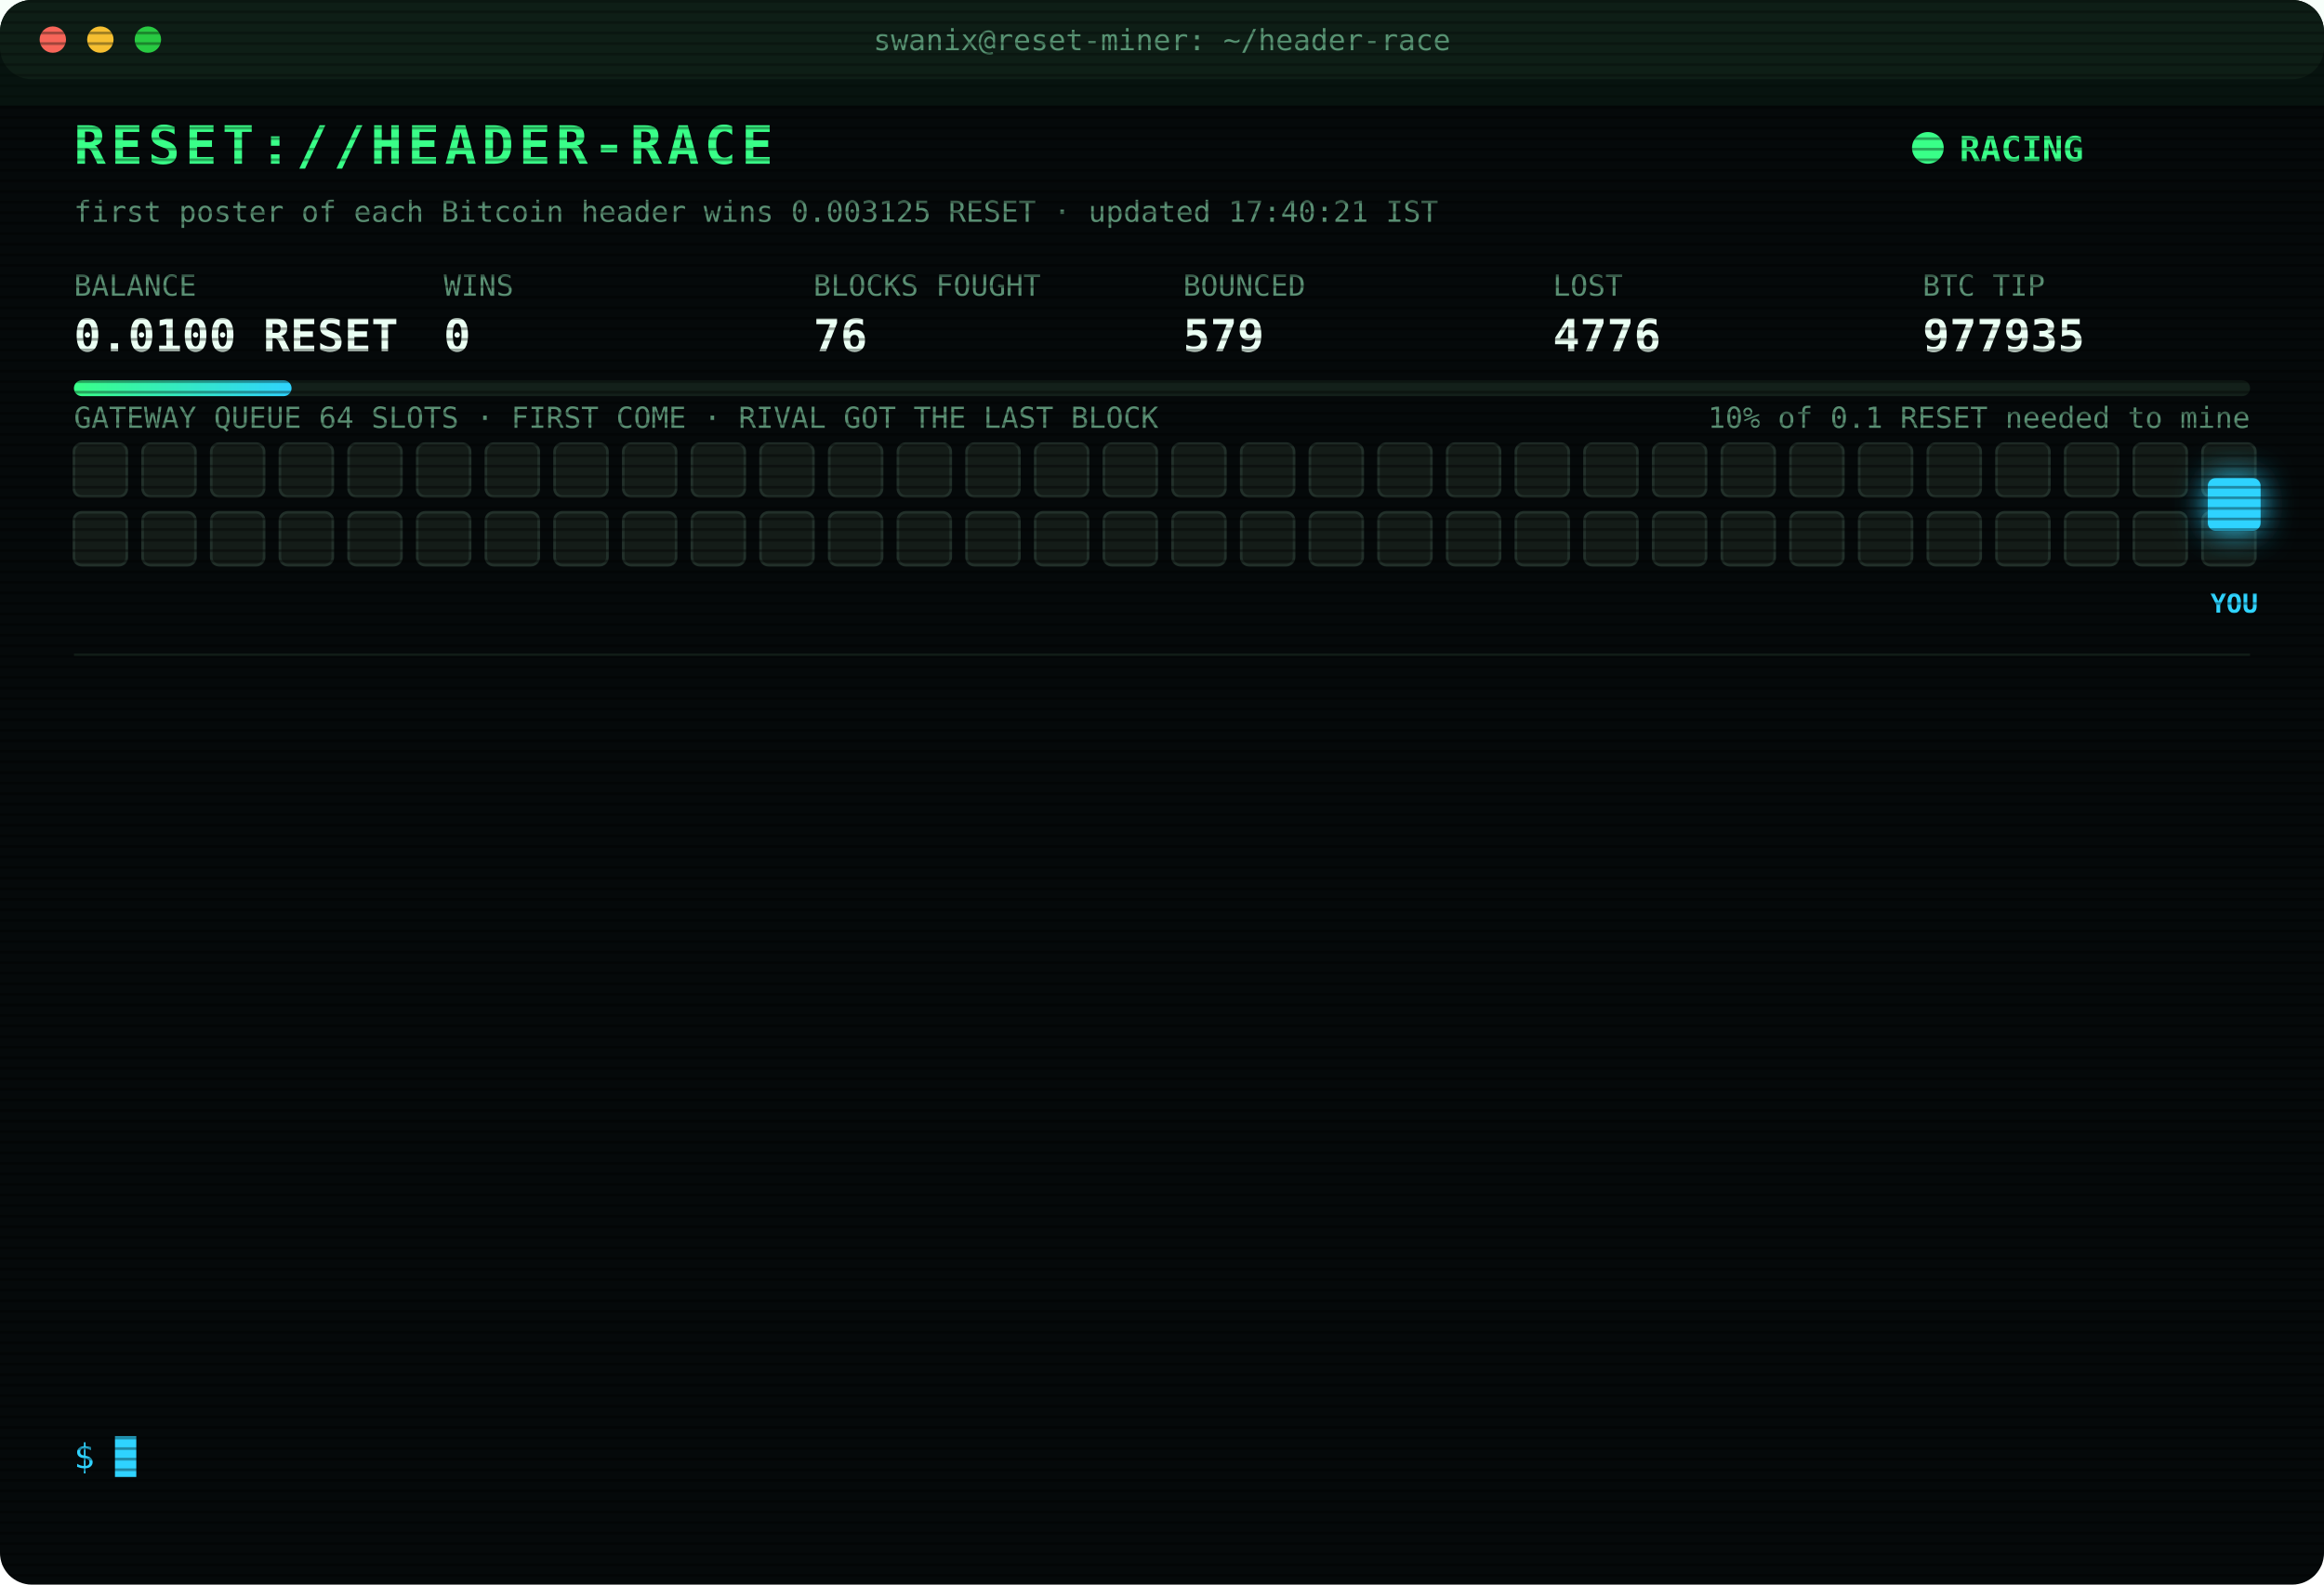
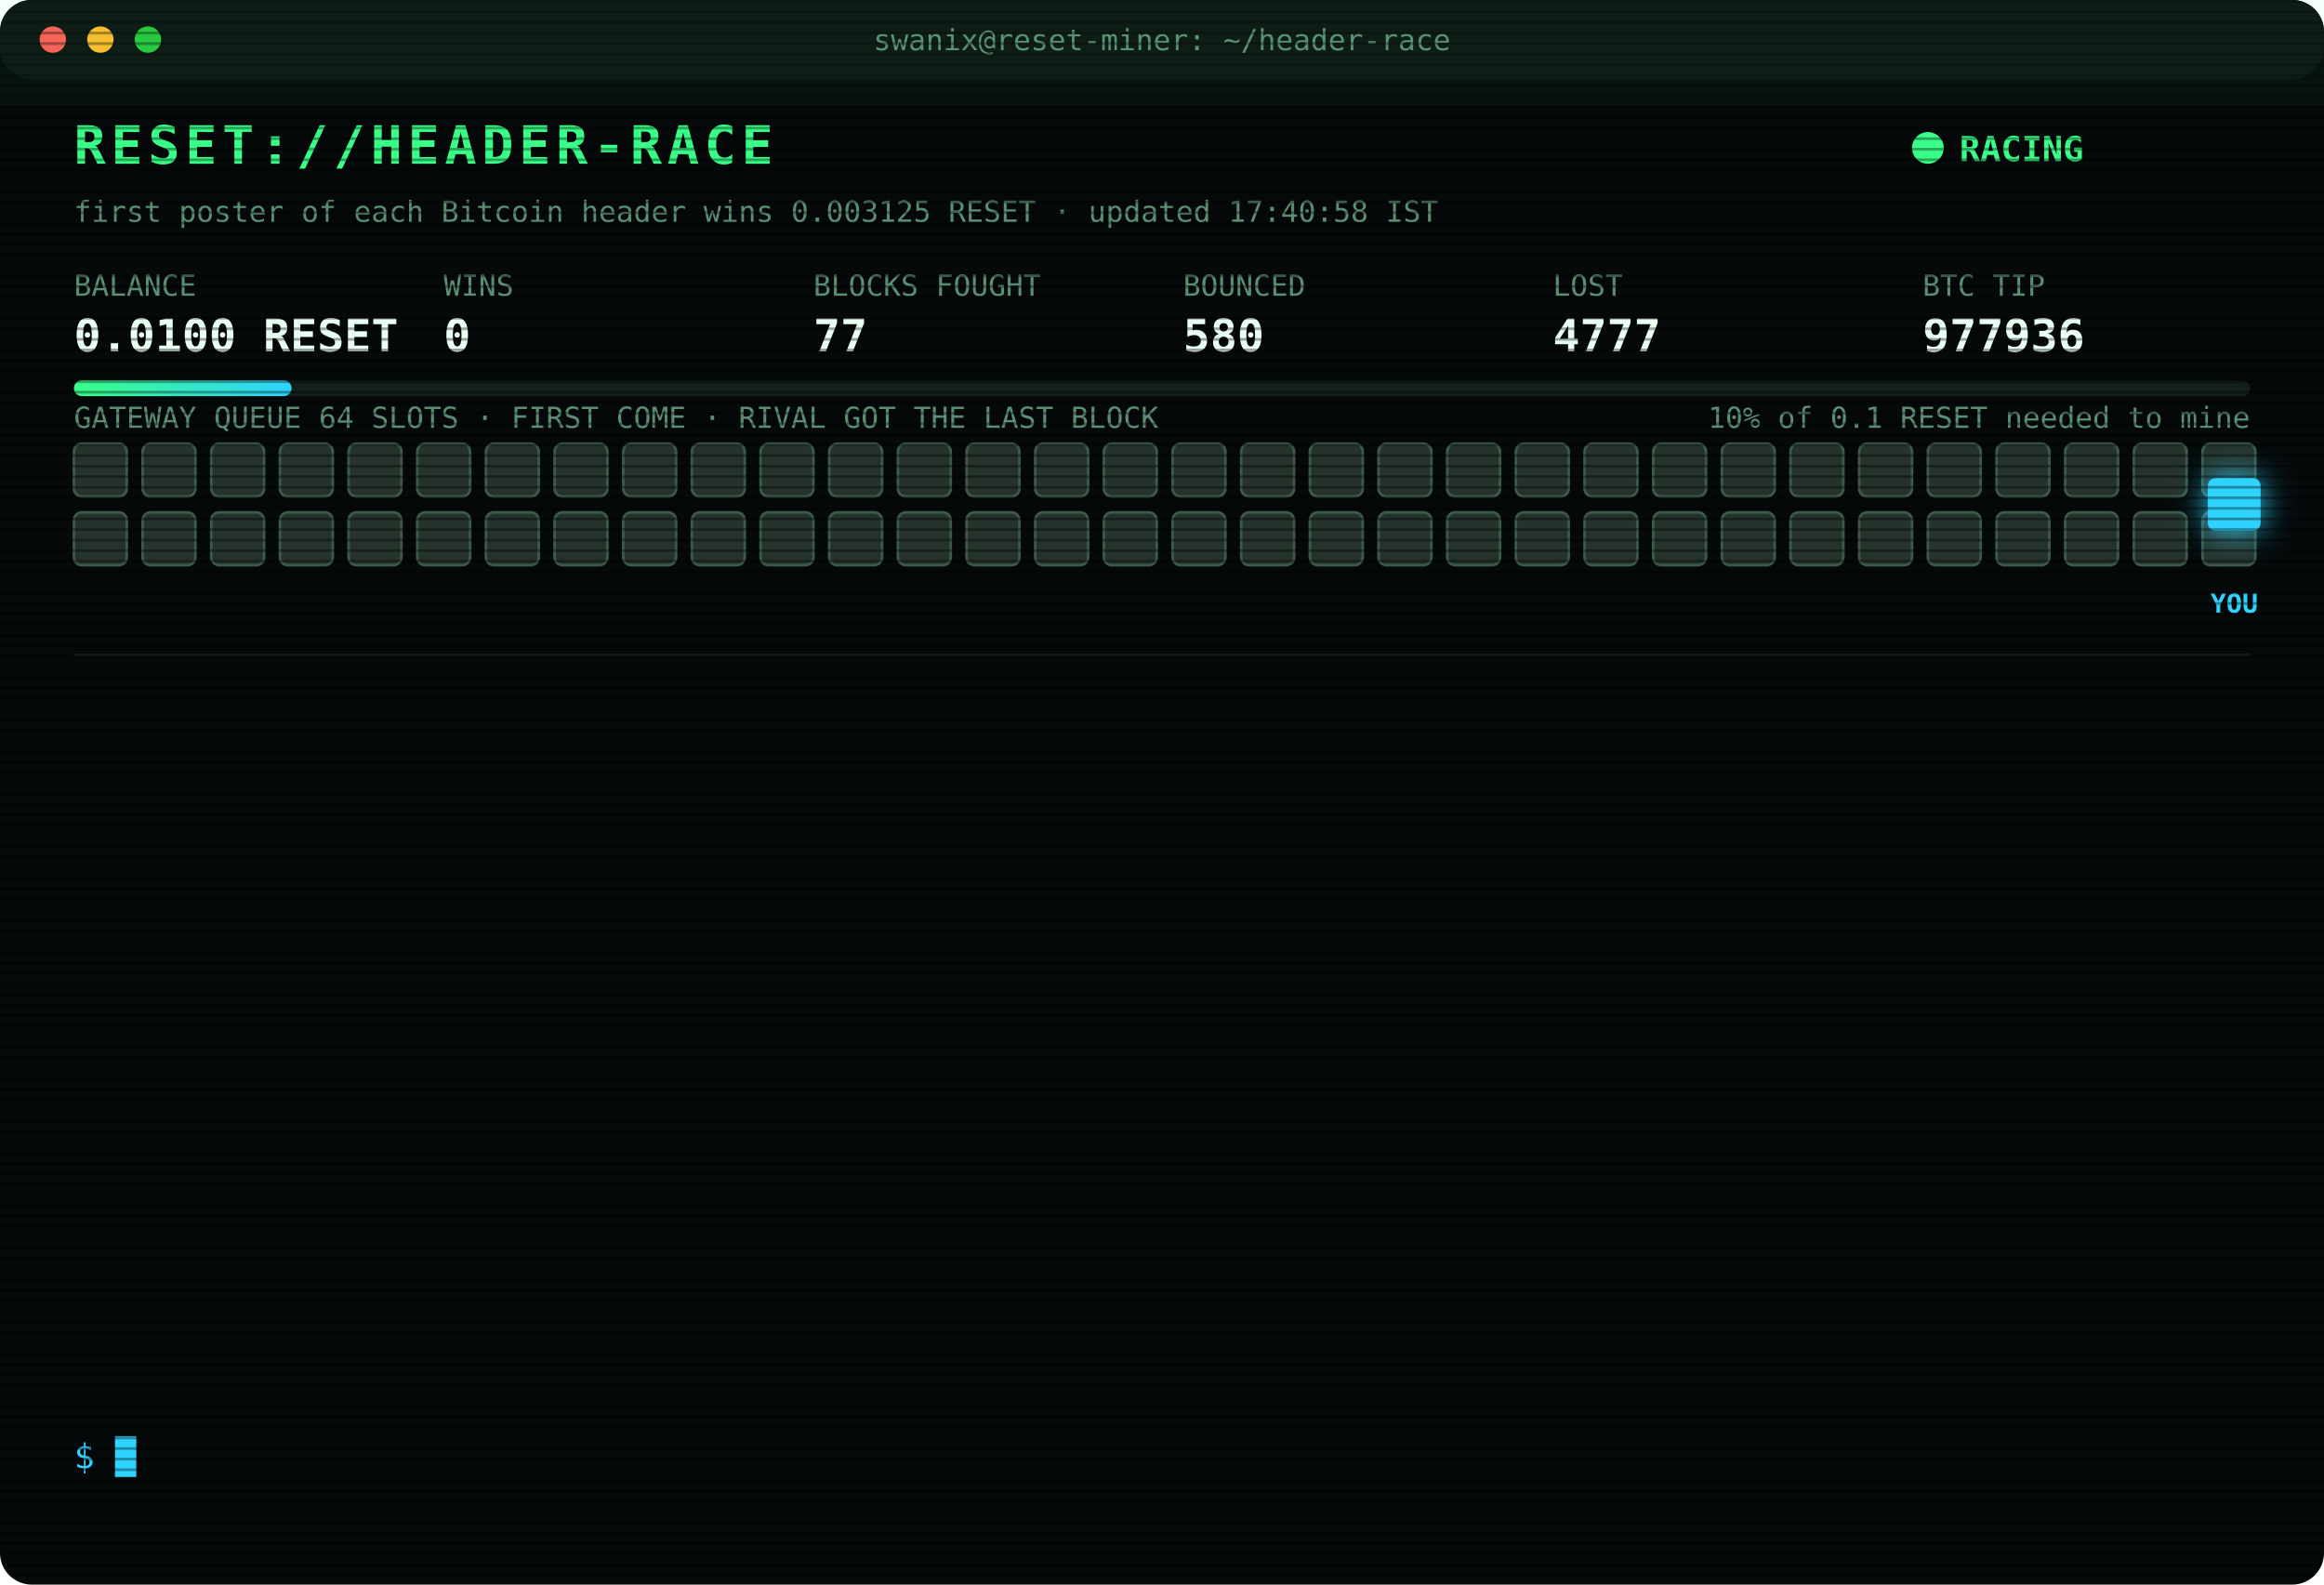
<svg xmlns="http://www.w3.org/2000/svg" width="880" height="600" viewBox="0 0 880 600" font-family="ui-monospace,SFMono-Regular,Menlo,Consolas,monospace">
  <style>
text{font-size:13px;fill:#7CFFB2}
.title{font-size:20px;font-weight:700;fill:#39FF88;letter-spacing:2px;animation:glitch 3s infinite steps(1)}
.sub{fill:#2fd3ff}.k{fill:#5a8f73;font-size:11px}.v{font-size:17px;font-weight:700;fill:#eafff3}
.ts{fill:#3f6b56}.boot{fill:#2fd3ff}.dim{fill:#5a8f73}.bad{fill:#ff4d6d}.warn{fill:#ffd23f}.mag{fill:#ff5cf0}.win{fill:#39FF88;font-weight:700}
.tag{font-size:10px;fill:#2fd3ff;font-weight:700}
.rival{fill:#26332c;stroke:#3c5a49;animation:jam 1.2s infinite alternate}
.idle{fill:#141c18;stroke:#22302a;animation:breathe 4s infinite}
.me{fill:#2fd3ff;filter:drop-shadow(0 0 6px #2fd3ff)}
.hover{animation:nudge 1.1s infinite ease-in-out}.bounce{animation:kick 1.4s infinite}
.ln{opacity:0;animation:in .4s forwards}
.cur{animation:blink 1s infinite steps(1)}
.scan{animation:scan 6s infinite linear}
.led{animation:blink 1.4s infinite}
@keyframes in{from{opacity:0;transform:translateX(-6px)}to{opacity:1;transform:none}}
@keyframes blink{50%{opacity:0}}
@keyframes jam{to{fill:#33463b}}
@keyframes breathe{50%{opacity:.4}}
@keyframes nudge{50%{transform:translateX(-10px)}}
@keyframes kick{0%,100%{transform:none}30%{transform:translateX(-14px)}55%{transform:translateX(10px) translateY(-6px)}}
@keyframes glitch{0%,92%{transform:none}93%{transform:translateX(2px);fill:#ff4d6d}95%{transform:translateX(-2px);fill:#2fd3ff}97%{transform:none}}
@keyframes scan{from{transform:translateY(-40px)}to{transform:translateY(600px)}}
</style>
  <defs>
    <pattern id="sl" width="4" height="4" patternUnits="userSpaceOnUse">
      <rect width="4" height="1" fill="#000" opacity=".35" />
    </pattern>
    <linearGradient id="bar">
      <stop offset="0" stop-color="#39FF88" />
      <stop offset="1" stop-color="#2fd3ff" />
    </linearGradient>
  </defs>
  <rect width="880" height="600" rx="12" fill="#05090a" />
  <rect width="880" height="30" rx="12" fill="#0d1512" />
  <circle cx="20" cy="15" r="5" fill="#ff5f57" />
  <circle cx="38" cy="15" r="5" fill="#febc2e" />
  <circle cx="56" cy="15" r="5" fill="#28c840" />
  <text x="440" y="19" text-anchor="middle" class="k">swanix@reset-miner: ~/header-race</text>
  <text x="28" y="62" class="title">RESET://HEADER-RACE</text>
  <circle class="led" cx="730" cy="56" r="6" fill="#39FF88" />
  <text x="742" y="61" class="win">RACING</text>
-   <text x="28" y="84" class="k">first poster of each Bitcoin header wins 0.003125 RESET · updated 17:40:21 IST</text>
+   <text x="28" y="84" class="k">first poster of each Bitcoin header wins 0.003125 RESET · updated 17:40:58 IST</text>
  <text x="28" y="112" class="k">BALANCE</text>
  <text x="28" y="133" class="v">0.0100 RESET</text>
  <text x="168" y="112" class="k">WINS</text>
  <text x="168" y="133" class="v">0</text>
  <text x="308" y="112" class="k">BLOCKS FOUGHT</text>
-   <text x="308" y="133" class="v">76</text>
+   <text x="308" y="133" class="v">77</text>
  <text x="448" y="112" class="k">BOUNCED</text>
-   <text x="448" y="133" class="v">579</text>
+   <text x="448" y="133" class="v">580</text>
  <text x="588" y="112" class="k">LOST</text>
-   <text x="588" y="133" class="v">4776</text>
+   <text x="588" y="133" class="v">4777</text>
  <text x="728" y="112" class="k">BTC TIP</text>
-   <text x="728" y="133" class="v">977935</text>
+   <text x="728" y="133" class="v">977936</text>
  <rect x="28" y="144" width="824" height="6" rx="3" fill="#13201a" />
  <rect x="28" y="144" width="82.4" height="6" rx="3" fill="url(#bar)" />
  <text x="852" y="162" text-anchor="end" class="k">10% of 0.1 RESET needed to mine</text>
  <text x="28" y="162" class="k">GATEWAY QUEUE 64 SLOTS · FIRST COME · RIVAL GOT THE LAST BLOCK</text>
-   <rect class="idle" x="28" y="168" width="20" height="20" rx="3" style="animation-delay:0.00s" />
-   <rect class="idle" x="54" y="168" width="20" height="20" rx="3" style="animation-delay:0.05s" />
-   <rect class="idle" x="80" y="168" width="20" height="20" rx="3" style="animation-delay:0.10s" />
-   <rect class="idle" x="106" y="168" width="20" height="20" rx="3" style="animation-delay:0.15s" />
-   <rect class="idle" x="132" y="168" width="20" height="20" rx="3" style="animation-delay:0.20s" />
-   <rect class="idle" x="158" y="168" width="20" height="20" rx="3" style="animation-delay:0.25s" />
-   <rect class="idle" x="184" y="168" width="20" height="20" rx="3" style="animation-delay:0.30s" />
-   <rect class="idle" x="210" y="168" width="20" height="20" rx="3" style="animation-delay:0.35s" />
-   <rect class="idle" x="236" y="168" width="20" height="20" rx="3" style="animation-delay:0.40s" />
-   <rect class="idle" x="262" y="168" width="20" height="20" rx="3" style="animation-delay:0.45s" />
-   <rect class="idle" x="288" y="168" width="20" height="20" rx="3" style="animation-delay:0.50s" />
-   <rect class="idle" x="314" y="168" width="20" height="20" rx="3" style="animation-delay:0.55s" />
-   <rect class="idle" x="340" y="168" width="20" height="20" rx="3" style="animation-delay:0.60s" />
-   <rect class="idle" x="366" y="168" width="20" height="20" rx="3" style="animation-delay:0.65s" />
-   <rect class="idle" x="392" y="168" width="20" height="20" rx="3" style="animation-delay:0.70s" />
-   <rect class="idle" x="418" y="168" width="20" height="20" rx="3" style="animation-delay:0.75s" />
-   <rect class="idle" x="444" y="168" width="20" height="20" rx="3" style="animation-delay:0.80s" />
-   <rect class="idle" x="470" y="168" width="20" height="20" rx="3" style="animation-delay:0.85s" />
-   <rect class="idle" x="496" y="168" width="20" height="20" rx="3" style="animation-delay:0.90s" />
-   <rect class="idle" x="522" y="168" width="20" height="20" rx="3" style="animation-delay:0.95s" />
-   <rect class="idle" x="548" y="168" width="20" height="20" rx="3" style="animation-delay:1.00s" />
-   <rect class="idle" x="574" y="168" width="20" height="20" rx="3" style="animation-delay:1.05s" />
-   <rect class="idle" x="600" y="168" width="20" height="20" rx="3" style="animation-delay:1.10s" />
-   <rect class="idle" x="626" y="168" width="20" height="20" rx="3" style="animation-delay:1.15s" />
-   <rect class="idle" x="652" y="168" width="20" height="20" rx="3" style="animation-delay:1.20s" />
-   <rect class="idle" x="678" y="168" width="20" height="20" rx="3" style="animation-delay:1.25s" />
-   <rect class="idle" x="704" y="168" width="20" height="20" rx="3" style="animation-delay:1.30s" />
-   <rect class="idle" x="730" y="168" width="20" height="20" rx="3" style="animation-delay:1.35s" />
-   <rect class="idle" x="756" y="168" width="20" height="20" rx="3" style="animation-delay:1.40s" />
-   <rect class="idle" x="782" y="168" width="20" height="20" rx="3" style="animation-delay:1.45s" />
-   <rect class="idle" x="808" y="168" width="20" height="20" rx="3" style="animation-delay:1.50s" />
-   <rect class="idle" x="834" y="168" width="20" height="20" rx="3" style="animation-delay:1.55s" />
-   <rect class="idle" x="28" y="194" width="20" height="20" rx="3" style="animation-delay:1.60s" />
-   <rect class="idle" x="54" y="194" width="20" height="20" rx="3" style="animation-delay:1.65s" />
-   <rect class="idle" x="80" y="194" width="20" height="20" rx="3" style="animation-delay:1.70s" />
-   <rect class="idle" x="106" y="194" width="20" height="20" rx="3" style="animation-delay:1.75s" />
-   <rect class="idle" x="132" y="194" width="20" height="20" rx="3" style="animation-delay:1.80s" />
-   <rect class="idle" x="158" y="194" width="20" height="20" rx="3" style="animation-delay:1.85s" />
-   <rect class="idle" x="184" y="194" width="20" height="20" rx="3" style="animation-delay:1.90s" />
-   <rect class="idle" x="210" y="194" width="20" height="20" rx="3" style="animation-delay:1.95s" />
-   <rect class="idle" x="236" y="194" width="20" height="20" rx="3" style="animation-delay:2.00s" />
-   <rect class="idle" x="262" y="194" width="20" height="20" rx="3" style="animation-delay:2.05s" />
-   <rect class="idle" x="288" y="194" width="20" height="20" rx="3" style="animation-delay:2.10s" />
-   <rect class="idle" x="314" y="194" width="20" height="20" rx="3" style="animation-delay:2.15s" />
-   <rect class="idle" x="340" y="194" width="20" height="20" rx="3" style="animation-delay:2.20s" />
-   <rect class="idle" x="366" y="194" width="20" height="20" rx="3" style="animation-delay:2.25s" />
-   <rect class="idle" x="392" y="194" width="20" height="20" rx="3" style="animation-delay:2.30s" />
-   <rect class="idle" x="418" y="194" width="20" height="20" rx="3" style="animation-delay:2.35s" />
-   <rect class="idle" x="444" y="194" width="20" height="20" rx="3" style="animation-delay:2.40s" />
-   <rect class="idle" x="470" y="194" width="20" height="20" rx="3" style="animation-delay:2.45s" />
-   <rect class="idle" x="496" y="194" width="20" height="20" rx="3" style="animation-delay:2.50s" />
-   <rect class="idle" x="522" y="194" width="20" height="20" rx="3" style="animation-delay:2.55s" />
-   <rect class="idle" x="548" y="194" width="20" height="20" rx="3" style="animation-delay:2.60s" />
-   <rect class="idle" x="574" y="194" width="20" height="20" rx="3" style="animation-delay:2.65s" />
-   <rect class="idle" x="600" y="194" width="20" height="20" rx="3" style="animation-delay:2.70s" />
-   <rect class="idle" x="626" y="194" width="20" height="20" rx="3" style="animation-delay:2.75s" />
-   <rect class="idle" x="652" y="194" width="20" height="20" rx="3" style="animation-delay:2.80s" />
-   <rect class="idle" x="678" y="194" width="20" height="20" rx="3" style="animation-delay:2.85s" />
-   <rect class="idle" x="704" y="194" width="20" height="20" rx="3" style="animation-delay:2.90s" />
-   <rect class="idle" x="730" y="194" width="20" height="20" rx="3" style="animation-delay:2.95s" />
-   <rect class="idle" x="756" y="194" width="20" height="20" rx="3" style="animation-delay:3.00s" />
-   <rect class="idle" x="782" y="194" width="20" height="20" rx="3" style="animation-delay:3.05s" />
-   <rect class="idle" x="808" y="194" width="20" height="20" rx="3" style="animation-delay:3.10s" />
-   <rect class="idle" x="834" y="194" width="20" height="20" rx="3" style="animation-delay:3.15s" />
+   <rect class="rival" x="28" y="168" width="20" height="20" rx="3" style="animation-delay:0.00s" />
+   <rect class="rival" x="54" y="168" width="20" height="20" rx="3" style="animation-delay:0.05s" />
+   <rect class="rival" x="80" y="168" width="20" height="20" rx="3" style="animation-delay:0.10s" />
+   <rect class="rival" x="106" y="168" width="20" height="20" rx="3" style="animation-delay:0.15s" />
+   <rect class="rival" x="132" y="168" width="20" height="20" rx="3" style="animation-delay:0.20s" />
+   <rect class="rival" x="158" y="168" width="20" height="20" rx="3" style="animation-delay:0.25s" />
+   <rect class="rival" x="184" y="168" width="20" height="20" rx="3" style="animation-delay:0.30s" />
+   <rect class="rival" x="210" y="168" width="20" height="20" rx="3" style="animation-delay:0.35s" />
+   <rect class="rival" x="236" y="168" width="20" height="20" rx="3" style="animation-delay:0.40s" />
+   <rect class="rival" x="262" y="168" width="20" height="20" rx="3" style="animation-delay:0.45s" />
+   <rect class="rival" x="288" y="168" width="20" height="20" rx="3" style="animation-delay:0.50s" />
+   <rect class="rival" x="314" y="168" width="20" height="20" rx="3" style="animation-delay:0.55s" />
+   <rect class="rival" x="340" y="168" width="20" height="20" rx="3" style="animation-delay:0.60s" />
+   <rect class="rival" x="366" y="168" width="20" height="20" rx="3" style="animation-delay:0.65s" />
+   <rect class="rival" x="392" y="168" width="20" height="20" rx="3" style="animation-delay:0.70s" />
+   <rect class="rival" x="418" y="168" width="20" height="20" rx="3" style="animation-delay:0.75s" />
+   <rect class="rival" x="444" y="168" width="20" height="20" rx="3" style="animation-delay:0.80s" />
+   <rect class="rival" x="470" y="168" width="20" height="20" rx="3" style="animation-delay:0.85s" />
+   <rect class="rival" x="496" y="168" width="20" height="20" rx="3" style="animation-delay:0.90s" />
+   <rect class="rival" x="522" y="168" width="20" height="20" rx="3" style="animation-delay:0.95s" />
+   <rect class="rival" x="548" y="168" width="20" height="20" rx="3" style="animation-delay:1.00s" />
+   <rect class="rival" x="574" y="168" width="20" height="20" rx="3" style="animation-delay:1.05s" />
+   <rect class="rival" x="600" y="168" width="20" height="20" rx="3" style="animation-delay:1.10s" />
+   <rect class="rival" x="626" y="168" width="20" height="20" rx="3" style="animation-delay:1.15s" />
+   <rect class="rival" x="652" y="168" width="20" height="20" rx="3" style="animation-delay:1.20s" />
+   <rect class="rival" x="678" y="168" width="20" height="20" rx="3" style="animation-delay:1.25s" />
+   <rect class="rival" x="704" y="168" width="20" height="20" rx="3" style="animation-delay:1.30s" />
+   <rect class="rival" x="730" y="168" width="20" height="20" rx="3" style="animation-delay:1.35s" />
+   <rect class="rival" x="756" y="168" width="20" height="20" rx="3" style="animation-delay:1.40s" />
+   <rect class="rival" x="782" y="168" width="20" height="20" rx="3" style="animation-delay:1.45s" />
+   <rect class="rival" x="808" y="168" width="20" height="20" rx="3" style="animation-delay:1.50s" />
+   <rect class="rival" x="834" y="168" width="20" height="20" rx="3" style="animation-delay:1.55s" />
+   <rect class="rival" x="28" y="194" width="20" height="20" rx="3" style="animation-delay:1.60s" />
+   <rect class="rival" x="54" y="194" width="20" height="20" rx="3" style="animation-delay:1.65s" />
+   <rect class="rival" x="80" y="194" width="20" height="20" rx="3" style="animation-delay:1.70s" />
+   <rect class="rival" x="106" y="194" width="20" height="20" rx="3" style="animation-delay:1.75s" />
+   <rect class="rival" x="132" y="194" width="20" height="20" rx="3" style="animation-delay:1.80s" />
+   <rect class="rival" x="158" y="194" width="20" height="20" rx="3" style="animation-delay:1.85s" />
+   <rect class="rival" x="184" y="194" width="20" height="20" rx="3" style="animation-delay:1.90s" />
+   <rect class="rival" x="210" y="194" width="20" height="20" rx="3" style="animation-delay:1.95s" />
+   <rect class="rival" x="236" y="194" width="20" height="20" rx="3" style="animation-delay:2.00s" />
+   <rect class="rival" x="262" y="194" width="20" height="20" rx="3" style="animation-delay:2.05s" />
+   <rect class="rival" x="288" y="194" width="20" height="20" rx="3" style="animation-delay:2.10s" />
+   <rect class="rival" x="314" y="194" width="20" height="20" rx="3" style="animation-delay:2.15s" />
+   <rect class="rival" x="340" y="194" width="20" height="20" rx="3" style="animation-delay:2.20s" />
+   <rect class="rival" x="366" y="194" width="20" height="20" rx="3" style="animation-delay:2.25s" />
+   <rect class="rival" x="392" y="194" width="20" height="20" rx="3" style="animation-delay:2.30s" />
+   <rect class="rival" x="418" y="194" width="20" height="20" rx="3" style="animation-delay:2.35s" />
+   <rect class="rival" x="444" y="194" width="20" height="20" rx="3" style="animation-delay:2.40s" />
+   <rect class="rival" x="470" y="194" width="20" height="20" rx="3" style="animation-delay:2.45s" />
+   <rect class="rival" x="496" y="194" width="20" height="20" rx="3" style="animation-delay:2.50s" />
+   <rect class="rival" x="522" y="194" width="20" height="20" rx="3" style="animation-delay:2.55s" />
+   <rect class="rival" x="548" y="194" width="20" height="20" rx="3" style="animation-delay:2.60s" />
+   <rect class="rival" x="574" y="194" width="20" height="20" rx="3" style="animation-delay:2.65s" />
+   <rect class="rival" x="600" y="194" width="20" height="20" rx="3" style="animation-delay:2.70s" />
+   <rect class="rival" x="626" y="194" width="20" height="20" rx="3" style="animation-delay:2.75s" />
+   <rect class="rival" x="652" y="194" width="20" height="20" rx="3" style="animation-delay:2.80s" />
+   <rect class="rival" x="678" y="194" width="20" height="20" rx="3" style="animation-delay:2.85s" />
+   <rect class="rival" x="704" y="194" width="20" height="20" rx="3" style="animation-delay:2.90s" />
+   <rect class="rival" x="730" y="194" width="20" height="20" rx="3" style="animation-delay:2.95s" />
+   <rect class="rival" x="756" y="194" width="20" height="20" rx="3" style="animation-delay:3.00s" />
+   <rect class="rival" x="782" y="194" width="20" height="20" rx="3" style="animation-delay:3.05s" />
+   <rect class="rival" x="808" y="194" width="20" height="20" rx="3" style="animation-delay:3.10s" />
+   <rect class="rival" x="834" y="194" width="20" height="20" rx="3" style="animation-delay:3.15s" />
  <g class="hover">
    <rect class="me" x="836" y="181" width="20" height="20" rx="3" />
    <text class="tag" x="846" y="232" text-anchor="middle">YOU</text>
  </g>
  <line x1="28" x2="852" y1="248" y2="248" stroke="#13201a" />
  <g class="ln" style="animation-delay:0.40s">
-     <text x="28" y="270" class="ts">15:44:11</text>
-     <text x="104" y="270" class="bad">[LOST] #977925 taken by a rival miner</text>
+     <text x="28" y="270" class="ts">15:47:08</text>
+     <text x="104" y="270" class="bad">[LOST] #977928 taken by a rival miner</text>
  </g>
  <g class="ln" style="animation-delay:0.65s">
-     <text x="28" y="292" class="ts">15:44:43</text>
-     <text x="104" y="292" class="bad">[LOST] #977926 taken by a rival miner</text>
+     <text x="28" y="292" class="ts">16:10:35</text>
+     <text x="104" y="292" class="dim">[STINT END] calls 760 · wins 0</text>
  </g>
  <g class="ln" style="animation-delay:0.90s">
-     <text x="28" y="314" class="ts">15:45:12</text>
-     <text x="104" y="314" class="bad">[LOST] #977927 taken by a rival miner</text>
+     <text x="28" y="314" class="ts">16:15:24</text>
+     <text x="104" y="314" class="boot">[BOOT] racer v3 online · 3 feeds · stint 340m</text>
  </g>
  <g class="ln" style="animation-delay:1.15s">
-     <text x="28" y="336" class="ts">15:47:08</text>
-     <text x="104" y="336" class="bad">[LOST] #977928 taken by a rival miner</text>
+     <text x="28" y="336" class="ts">16:16:32</text>
+     <text x="104" y="336" class="bad">[LOST] #977929 taken by a rival miner</text>
  </g>
  <g class="ln" style="animation-delay:1.40s">
-     <text x="28" y="358" class="ts">16:10:35</text>
-     <text x="104" y="358" class="dim">[STINT END] calls 760 · wins 0</text>
+     <text x="28" y="358" class="ts">16:26:57</text>
+     <text x="104" y="358" class="bad">[LOST] #977930 taken by a rival miner</text>
  </g>
  <g class="ln" style="animation-delay:1.65s">
-     <text x="28" y="380" class="ts">16:15:24</text>
-     <text x="104" y="380" class="boot">[BOOT] racer v3 online · 3 feeds · stint 340m</text>
+     <text x="28" y="380" class="ts">16:30:00</text>
+     <text x="104" y="380" class="bad">[LOST] #977931 taken by a rival miner</text>
  </g>
  <g class="ln" style="animation-delay:1.90s">
-     <text x="28" y="402" class="ts">16:16:32</text>
-     <text x="104" y="402" class="bad">[LOST] #977929 taken by a rival miner</text>
+     <text x="28" y="402" class="ts">16:53:22</text>
+     <text x="104" y="402" class="bad">[LOST] #977932 taken by a rival miner</text>
  </g>
  <g class="ln" style="animation-delay:2.15s">
-     <text x="28" y="424" class="ts">16:26:57</text>
-     <text x="104" y="424" class="bad">[LOST] #977930 taken by a rival miner</text>
+     <text x="28" y="424" class="ts">17:04:03</text>
+     <text x="104" y="424" class="bad">[LOST] #977933 taken by a rival miner</text>
  </g>
  <g class="ln" style="animation-delay:2.40s">
-     <text x="28" y="446" class="ts">16:30:00</text>
-     <text x="104" y="446" class="bad">[LOST] #977931 taken by a rival miner</text>
+     <text x="28" y="446" class="ts">17:05:48</text>
+     <text x="104" y="446" class="bad">[LOST] #977934 taken by a rival miner</text>
  </g>
  <g class="ln" style="animation-delay:2.65s">
-     <text x="28" y="468" class="ts">16:53:22</text>
-     <text x="104" y="468" class="bad">[LOST] #977932 taken by a rival miner</text>
+     <text x="28" y="468" class="ts">17:40:21</text>
+     <text x="104" y="468" class="bad">[LOST] #977935 taken by a rival miner</text>
  </g>
  <g class="ln" style="animation-delay:2.90s">
-     <text x="28" y="490" class="ts">17:04:03</text>
-     <text x="104" y="490" class="bad">[LOST] #977933 taken by a rival miner</text>
+     <text x="28" y="490" class="ts">17:40:55</text>
+     <text x="104" y="490" class="warn">[QUEUE FULL] #977936 bounced 64/64 · retry 1.7s · 1027ms</text>
  </g>
  <g class="ln" style="animation-delay:3.15s">
-     <text x="28" y="512" class="ts">17:05:48</text>
-     <text x="104" y="512" class="bad">[LOST] #977934 taken by a rival miner</text>
+     <text x="28" y="512" class="ts">17:40:58</text>
+     <text x="104" y="512" class="mag">[??] #977936 sent, no receipt · may have landed</text>
  </g>
  <g class="ln" style="animation-delay:3.40s">
-     <text x="28" y="534" class="ts">17:40:21</text>
-     <text x="104" y="534" class="bad">[LOST] #977935 taken by a rival miner</text>
+     <text x="28" y="534" class="ts">17:40:58</text>
+     <text x="104" y="534" class="bad">[LOST] #977936 taken by a rival miner</text>
  </g>
  <text x="28" y="556" class="sub">$ <tspan class="cur">█</tspan>
  </text>
  <rect width="880" height="600" rx="12" fill="url(#sl)" pointer-events="none" />
  <rect class="scan" width="880" height="40" fill="#39FF88" opacity=".04" />
</svg>
